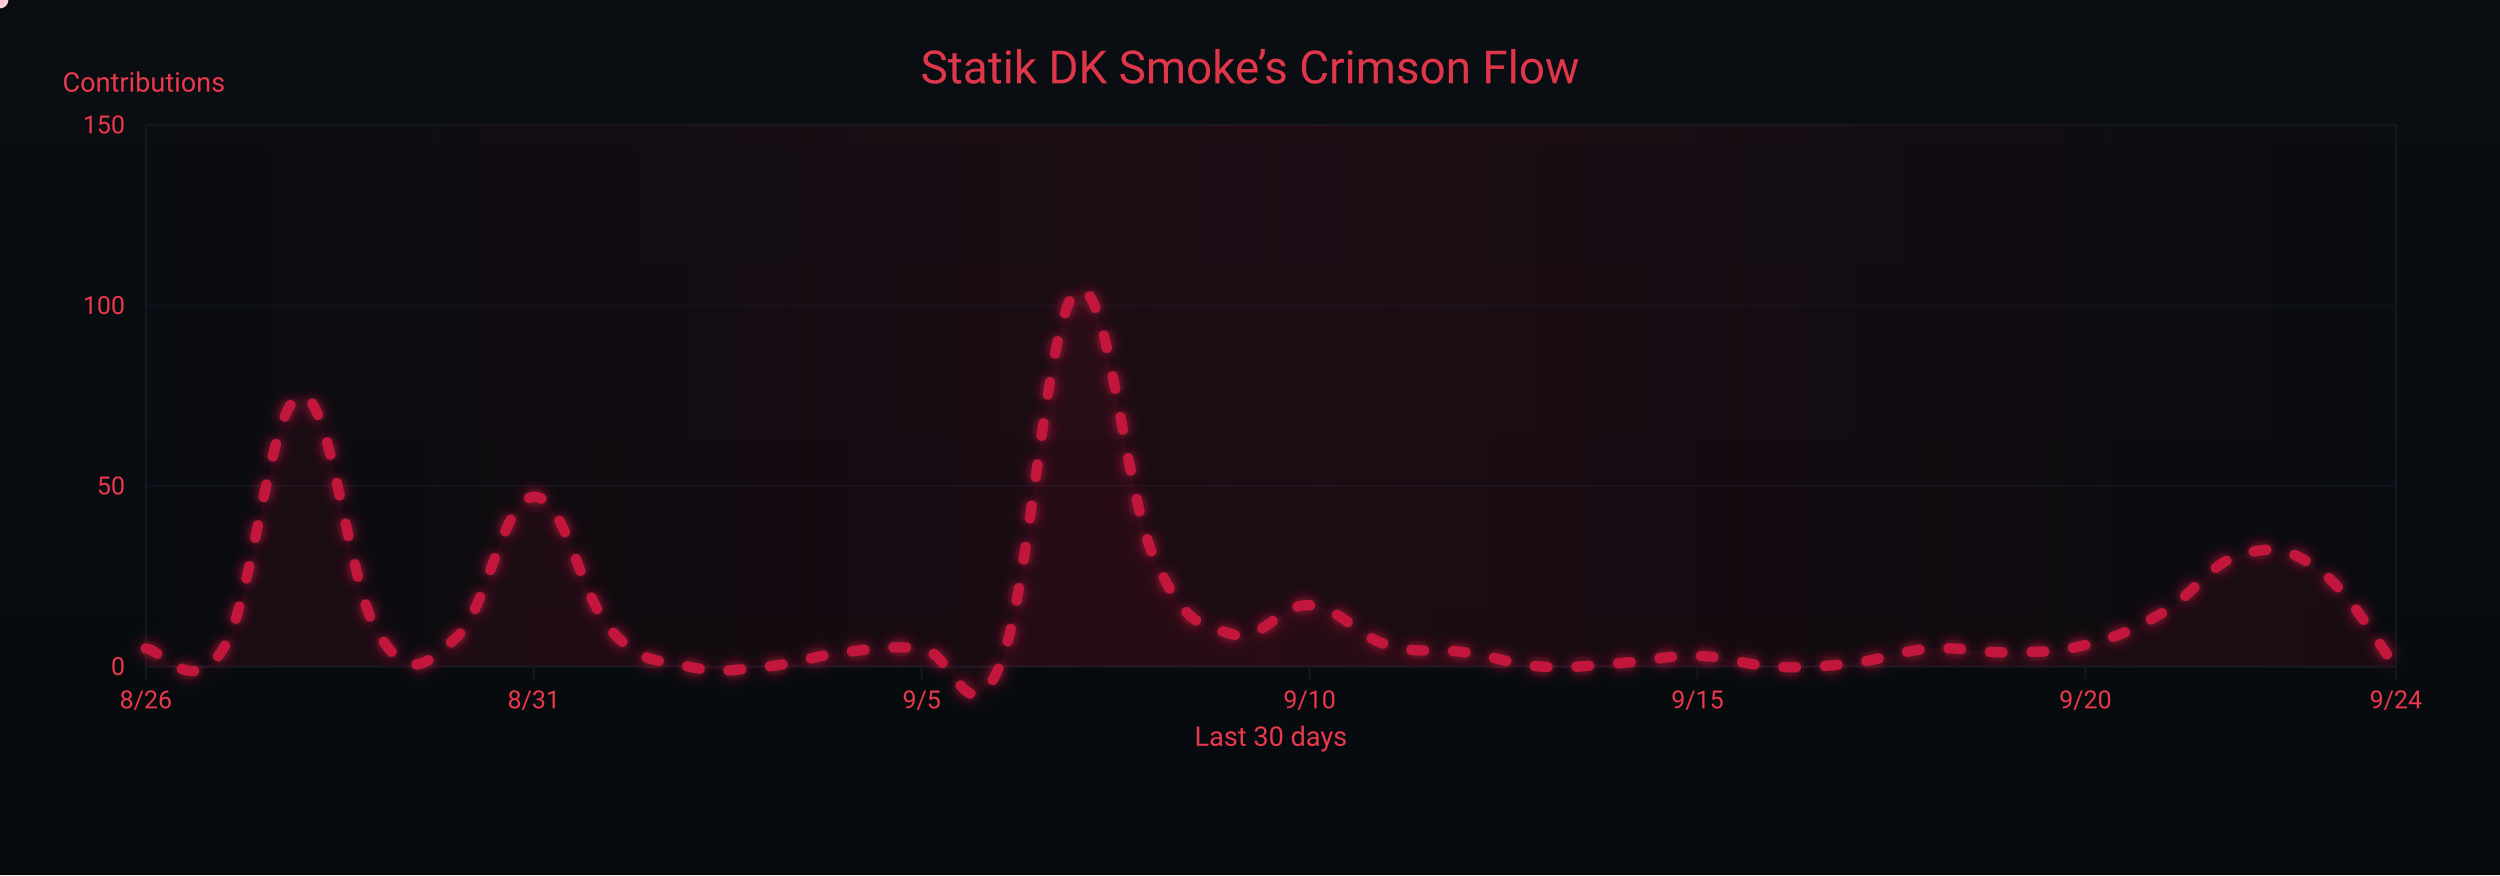
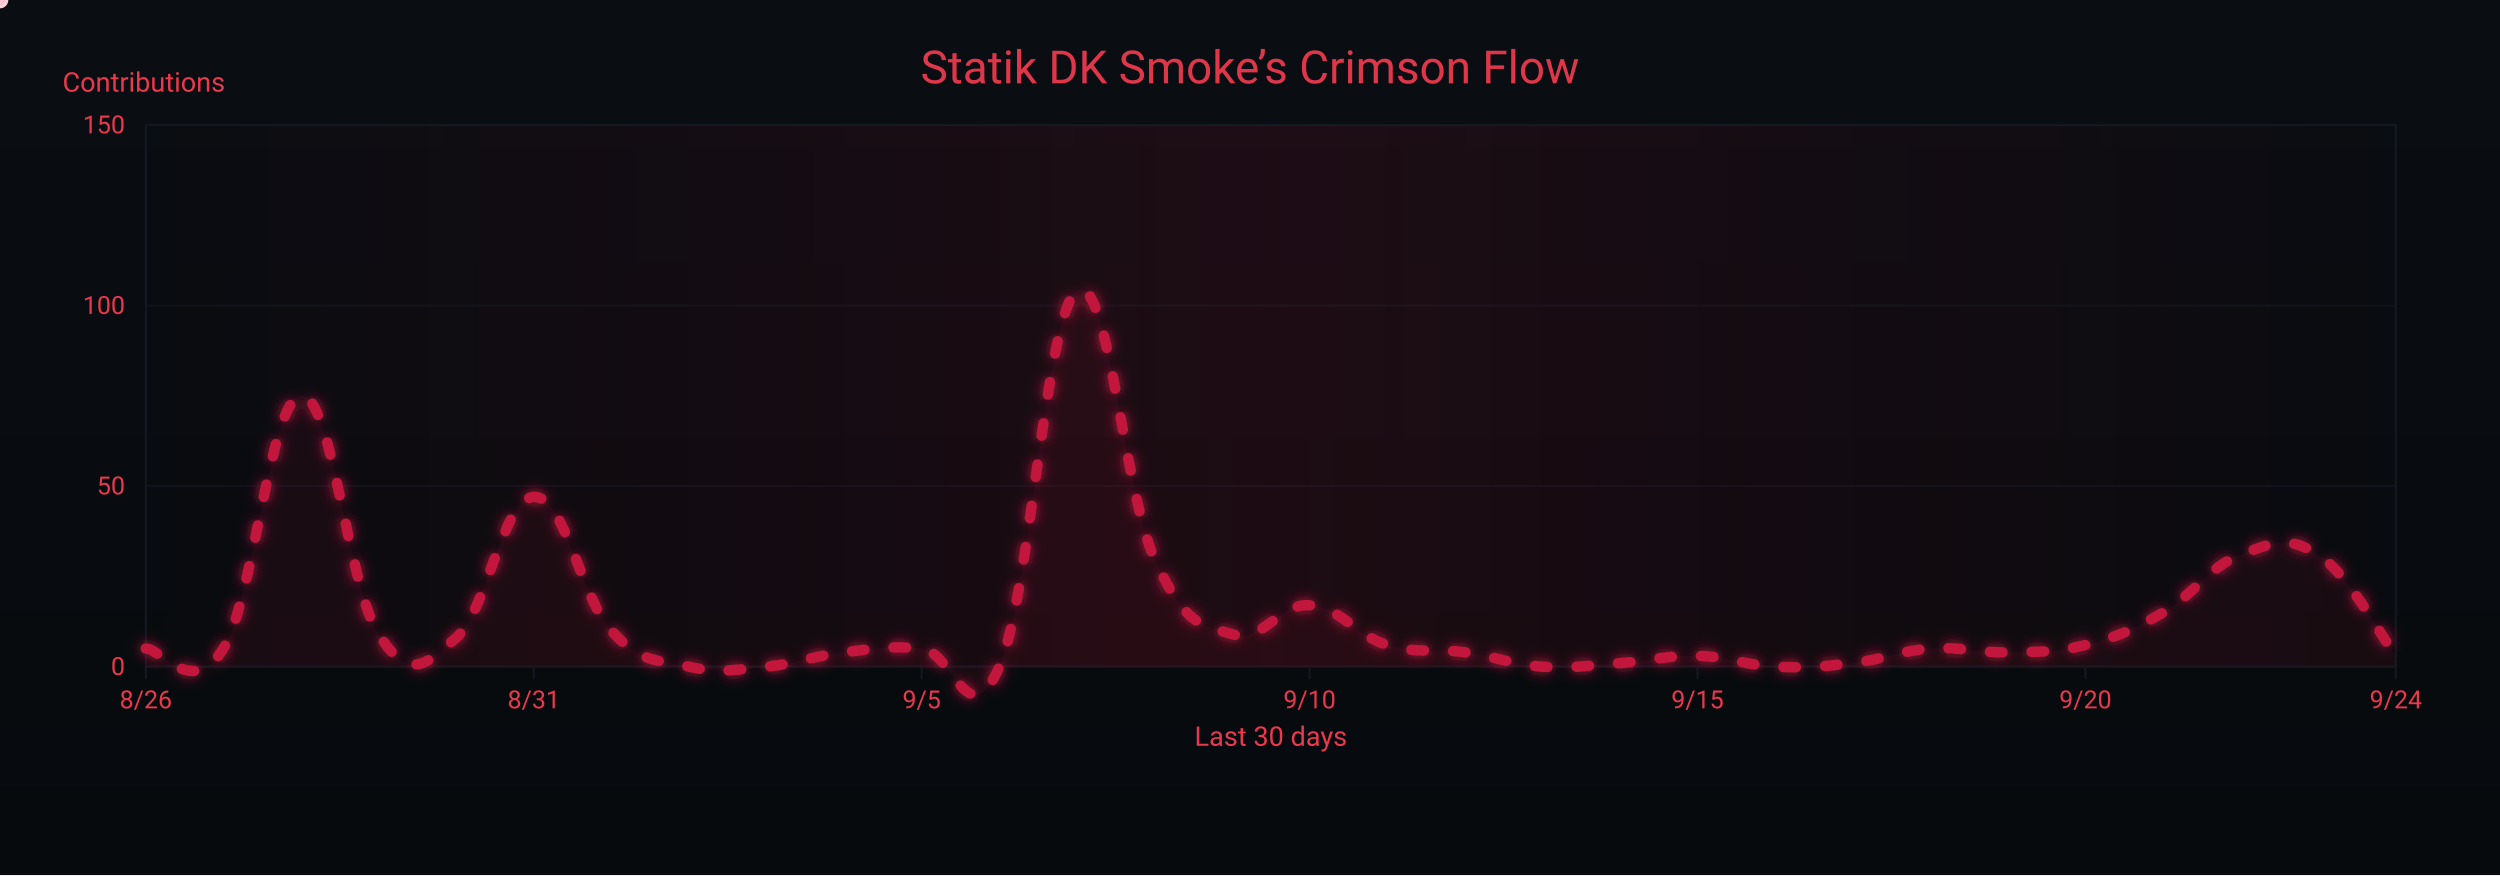
<svg xmlns="http://www.w3.org/2000/svg" width="1200" height="420" viewBox="0 0 1200 420" role="img" aria-label="Crimson Flow Graph">
  <defs>
    <linearGradient id="bgGrad" x1="0" y1="0" x2="0" y2="1">
      <stop offset="0%" stop-color="#0a0d12" />
      <stop offset="100%" stop-color="#070a0d" />
    </linearGradient>
    <filter id="glow">
      <feGaussianBlur stdDeviation="3" result="b1" />
      <feMerge>
        <feMergeNode in="b1" />
        <feMergeNode in="SourceGraphic" />
      </feMerge>
    </filter>
    <linearGradient id="sheen" x1="0" y1="0" x2="1" y2="0">
      <stop offset="0%" stop-color="#9b0e2a" stop-opacity="0" />
      <stop offset="50%" stop-color="#9b0e2a" stop-opacity=".14" />
      <stop offset="100%" stop-color="#9b0e2a" stop-opacity="0" />
      <animateTransform attributeName="gradientTransform" type="translate" from="-1 0" to="1 0" dur="9s" repeatCount="indefinite" />
    </linearGradient>
  </defs>
  <rect width="1200" height="420" fill="url(#bgGrad)" />
  <rect x="70" y="60" width="1080" height="260" fill="none" stroke="#121821" stroke-width="1" />
  <g font-family="ui-sans-serif,system-ui,-apple-system,Segoe UI,Roboto,Ubuntu,Arial" font-size="12">
    <path d="M70,320.0 H1150" stroke="#121821" stroke-width="1" opacity="0.6" />
    <text x="60" y="324.0" text-anchor="end" fill="#ea384c">0</text>
    <path d="M70,233.3 H1150" stroke="#121821" stroke-width="1" opacity="0.6" />
    <text x="60" y="237.3" text-anchor="end" fill="#ea384c">50</text>
    <path d="M70,146.7 H1150" stroke="#121821" stroke-width="1" opacity="0.6" />
    <text x="60" y="150.7" text-anchor="end" fill="#ea384c">100</text>
    <path d="M70,60.0 H1150" stroke="#121821" stroke-width="1" opacity="0.6" />
    <text x="60" y="64.0" text-anchor="end" fill="#ea384c">150</text>
    <text x="30" y="44" fill="#ea384c" font-size="13">Contributions</text>
  </g>
  <g font-family="ui-sans-serif,system-ui,-apple-system,Segoe UI,Roboto,Ubuntu,Arial" font-size="12">
    <path d="M70.0,320 V326" stroke="#121821" stroke-width="1" />
    <text x="70.0" y="340" text-anchor="middle" fill="#ea384c">8/26</text>
    <path d="M256.2,320 V326" stroke="#121821" stroke-width="1" />
    <text x="256.2" y="340" text-anchor="middle" fill="#ea384c">8/31</text>
    <path d="M442.4,320 V326" stroke="#121821" stroke-width="1" />
    <text x="442.4" y="340" text-anchor="middle" fill="#ea384c">9/5</text>
    <path d="M628.6,320 V326" stroke="#121821" stroke-width="1" />
    <text x="628.6" y="340" text-anchor="middle" fill="#ea384c">9/10</text>
    <path d="M814.8,320 V326" stroke="#121821" stroke-width="1" />
    <text x="814.8" y="340" text-anchor="middle" fill="#ea384c">9/15</text>
    <path d="M1001.0,320 V326" stroke="#121821" stroke-width="1" />
    <text x="1001.0" y="340" text-anchor="middle" fill="#ea384c">9/20</text>
    <path d="M1150.0,320 V326" stroke="#121821" stroke-width="1" />
    <text x="1150.0" y="340" text-anchor="middle" fill="#ea384c">9/24</text>
    <text x="610" y="358" text-anchor="middle" fill="#ea384c" font-size="13">Last 30 days</text>
  </g>
  <rect x="70" y="60" width="1080" height="260" fill="url(#sheen)" />
  <text x="600" y="40" text-anchor="middle" font-family="ui-sans-serif,system-ui,-apple-system,Segoe UI,Roboto,Ubuntu,Arial" font-size="22" fill="#ea384c" opacity=".95">Statik DK Smoke’s Crimson Flow</text>
-   <path d="M70.0,311.3 C77.4,311.3 92.3,335.6 107.2,311.3 C122.1,287.1 129.6,191.4 144.5,190.0 C159.4,188.6 166.8,281.2 181.7,304.4 C196.6,327.6 204.1,319.3 219.0,306.1 C233.9,293.0 241.3,239.2 256.2,238.5 C271.1,237.8 278.6,286.4 293.4,302.7 C308.3,319.0 315.8,316.5 330.7,320.0 C345.6,323.5 353.0,321.4 367.9,320.0 C382.8,318.6 390.3,314.8 405.2,313.1 C420.1,311.3 427.5,309.9 442.4,311.3 C457.3,312.7 464.8,354.3 479.7,320.0 C494.6,285.7 502.0,150.1 516.9,139.7 C531.8,129.3 539.2,235.1 554.1,268.0 C569.0,300.9 576.5,299.9 591.4,304.4 C606.3,308.9 613.7,289.5 628.6,290.5 C643.5,291.6 651.0,305.1 665.9,309.6 C680.8,314.1 688.2,311.0 703.1,313.1 C718.0,315.1 725.4,319.0 740.3,320.0 C755.2,321.0 762.7,319.3 777.6,318.3 C792.5,317.2 799.9,314.5 814.8,314.8 C829.7,315.1 837.2,319.3 852.1,320.0 C867.0,320.7 874.4,320.0 889.3,318.3 C904.2,316.5 911.7,312.4 926.6,311.3 C941.4,310.3 948.9,313.4 963.8,313.1 C978.7,312.7 986.1,313.4 1001.0,309.6 C1015.9,305.8 1023.4,302.7 1038.3,294.0 C1053.2,285.3 1060.6,270.4 1075.5,266.3 C1090.4,262.1 1097.9,262.5 1112.8,273.2 C1127.7,283.9 1142.6,310.6 1150.0,320.0 L 1150,320 L 70,320 Z" fill="#7a0f26" opacity=".13">
+   <path d="M70.0,311.3 C77.4,311.3 92.3,335.6 107.2,311.3 C122.1,287.1 129.6,191.4 144.5,190.0 C159.4,188.6 166.8,281.2 181.7,304.4 C196.6,327.6 204.1,319.3 219.0,306.1 C233.9,293.0 241.3,239.2 256.2,238.5 C271.1,237.8 278.6,286.4 293.4,302.7 C308.3,319.0 315.8,316.5 330.7,320.0 C345.6,323.5 353.0,321.4 367.9,320.0 C382.8,318.6 390.3,314.8 405.2,313.1 C420.1,311.3 427.5,309.9 442.4,311.3 C457.3,312.7 464.8,354.3 479.7,320.0 C494.6,285.7 502.0,150.1 516.9,139.7 C531.8,129.3 539.2,235.1 554.1,268.0 C569.0,300.9 576.5,299.9 591.4,304.4 C606.3,308.9 613.7,289.5 628.6,290.5 C643.5,291.6 651.0,305.1 665.9,309.6 C680.8,314.1 688.2,311.0 703.1,313.1 C718.0,315.1 725.4,319.0 740.3,320.0 C755.2,321.0 762.7,319.3 777.6,318.3 C792.5,317.2 799.9,314.5 814.8,314.8 C829.7,315.1 837.2,319.3 852.1,320.0 C867.0,320.7 874.4,320.0 889.3,318.3 C904.2,316.5 911.7,312.4 926.6,311.3 C941.4,310.3 948.9,313.4 963.8,313.1 C978.7,312.7 986.1,313.4 1001.0,309.6 C1015.9,305.8 1023.4,302.7 1038.3,294.0 C1053.2,285.3 1060.6,271.8 1075.5,266.3 C1090.4,260.7 1097.9,256.6 1112.8,266.3 C1127.7,276.0 1142.6,305.1 1150.0,314.8 L 1150,320 L 70,320 Z" fill="#7a0f26" opacity=".13">
    <animate attributeName="opacity" values=".10;.17;.10" dur="6s" repeatCount="indefinite" />
  </path>
-   <path id="curve" d="M70.0,311.3 C77.4,311.3 92.3,335.6 107.2,311.3 C122.1,287.1 129.6,191.4 144.5,190.0 C159.4,188.6 166.8,281.2 181.7,304.4 C196.6,327.6 204.1,319.3 219.0,306.1 C233.9,293.0 241.3,239.2 256.2,238.5 C271.1,237.8 278.6,286.4 293.4,302.7 C308.3,319.0 315.8,316.5 330.7,320.0 C345.6,323.5 353.0,321.4 367.9,320.0 C382.8,318.6 390.3,314.8 405.2,313.1 C420.1,311.3 427.5,309.9 442.4,311.3 C457.3,312.7 464.8,354.3 479.7,320.0 C494.6,285.7 502.0,150.1 516.9,139.7 C531.8,129.3 539.2,235.1 554.1,268.0 C569.0,300.9 576.5,299.9 591.4,304.4 C606.3,308.9 613.7,289.5 628.6,290.5 C643.5,291.6 651.0,305.1 665.9,309.6 C680.8,314.1 688.2,311.0 703.1,313.1 C718.0,315.1 725.4,319.0 740.3,320.0 C755.2,321.0 762.7,319.3 777.6,318.3 C792.5,317.2 799.9,314.5 814.8,314.8 C829.7,315.1 837.2,319.3 852.1,320.0 C867.0,320.7 874.4,320.0 889.3,318.3 C904.2,316.5 911.7,312.4 926.6,311.3 C941.4,310.3 948.9,313.4 963.8,313.1 C978.7,312.7 986.1,313.4 1001.0,309.6 C1015.9,305.8 1023.4,302.7 1038.3,294.0 C1053.2,285.3 1060.6,270.4 1075.5,266.3 C1090.4,262.1 1097.9,262.5 1112.8,273.2 C1127.7,283.9 1142.6,310.6 1150.0,320.0" fill="none" stroke="#c3193d" stroke-width="5" stroke-linecap="round" stroke-linejoin="round" stroke-dasharray="6 14" filter="url(#glow)">
+   <path id="curve" d="M70.0,311.3 C77.4,311.3 92.3,335.6 107.2,311.3 C122.1,287.1 129.6,191.4 144.5,190.0 C159.4,188.6 166.8,281.2 181.7,304.4 C196.6,327.6 204.1,319.3 219.0,306.1 C233.9,293.0 241.3,239.2 256.2,238.5 C271.1,237.8 278.6,286.4 293.4,302.7 C308.3,319.0 315.8,316.5 330.7,320.0 C345.6,323.5 353.0,321.4 367.9,320.0 C382.8,318.6 390.3,314.8 405.2,313.1 C420.1,311.3 427.5,309.9 442.4,311.3 C457.3,312.7 464.8,354.3 479.7,320.0 C494.6,285.7 502.0,150.1 516.9,139.7 C531.8,129.3 539.2,235.1 554.1,268.0 C569.0,300.9 576.5,299.9 591.4,304.4 C606.3,308.9 613.7,289.5 628.6,290.5 C643.5,291.6 651.0,305.1 665.9,309.6 C680.8,314.1 688.2,311.0 703.1,313.1 C718.0,315.1 725.4,319.0 740.3,320.0 C755.2,321.0 762.7,319.3 777.6,318.3 C792.5,317.2 799.9,314.5 814.8,314.8 C829.7,315.1 837.2,319.3 852.1,320.0 C867.0,320.7 874.4,320.0 889.3,318.3 C904.2,316.5 911.7,312.4 926.6,311.3 C941.4,310.3 948.9,313.4 963.8,313.1 C978.7,312.7 986.1,313.4 1001.0,309.6 C1015.9,305.8 1023.4,302.7 1038.3,294.0 C1053.2,285.3 1060.6,271.8 1075.5,266.3 C1090.4,260.7 1097.9,256.6 1112.8,266.3 C1127.7,276.0 1142.6,305.1 1150.0,314.8" fill="none" stroke="#c3193d" stroke-width="5" stroke-linecap="round" stroke-linejoin="round" stroke-dasharray="6 14" filter="url(#glow)">
    <animate attributeName="stroke-dashoffset" values="0;-220" dur="4.8s" repeatCount="indefinite" />
  </path>
  <g fill="#ffd1db">
    <circle r="4">
      <animateMotion dur="7s" rotate="auto" repeatCount="indefinite">
        <mpath href="#curve" />
      </animateMotion>
      <animate attributeName="opacity" values="1;.3;1" dur="2.2s" repeatCount="indefinite" />
    </circle>
    <circle r="3" fill="#ffffff">
      <animateMotion dur="8.2s" begin="1s" rotate="auto" repeatCount="indefinite">
        <mpath href="#curve" />
      </animateMotion>
      <animate attributeName="opacity" values=".7;.2;.7" dur="2.4s" repeatCount="indefinite" />
    </circle>
    <circle r="3" fill="#ffc7d3">
      <animateMotion dur="6s" begin="2s" rotate="auto" repeatCount="indefinite">
        <mpath href="#curve" />
      </animateMotion>
      <animate attributeName="opacity" values=".8;.3;.8" dur="2s" repeatCount="indefinite" />
    </circle>
  </g>
</svg>
